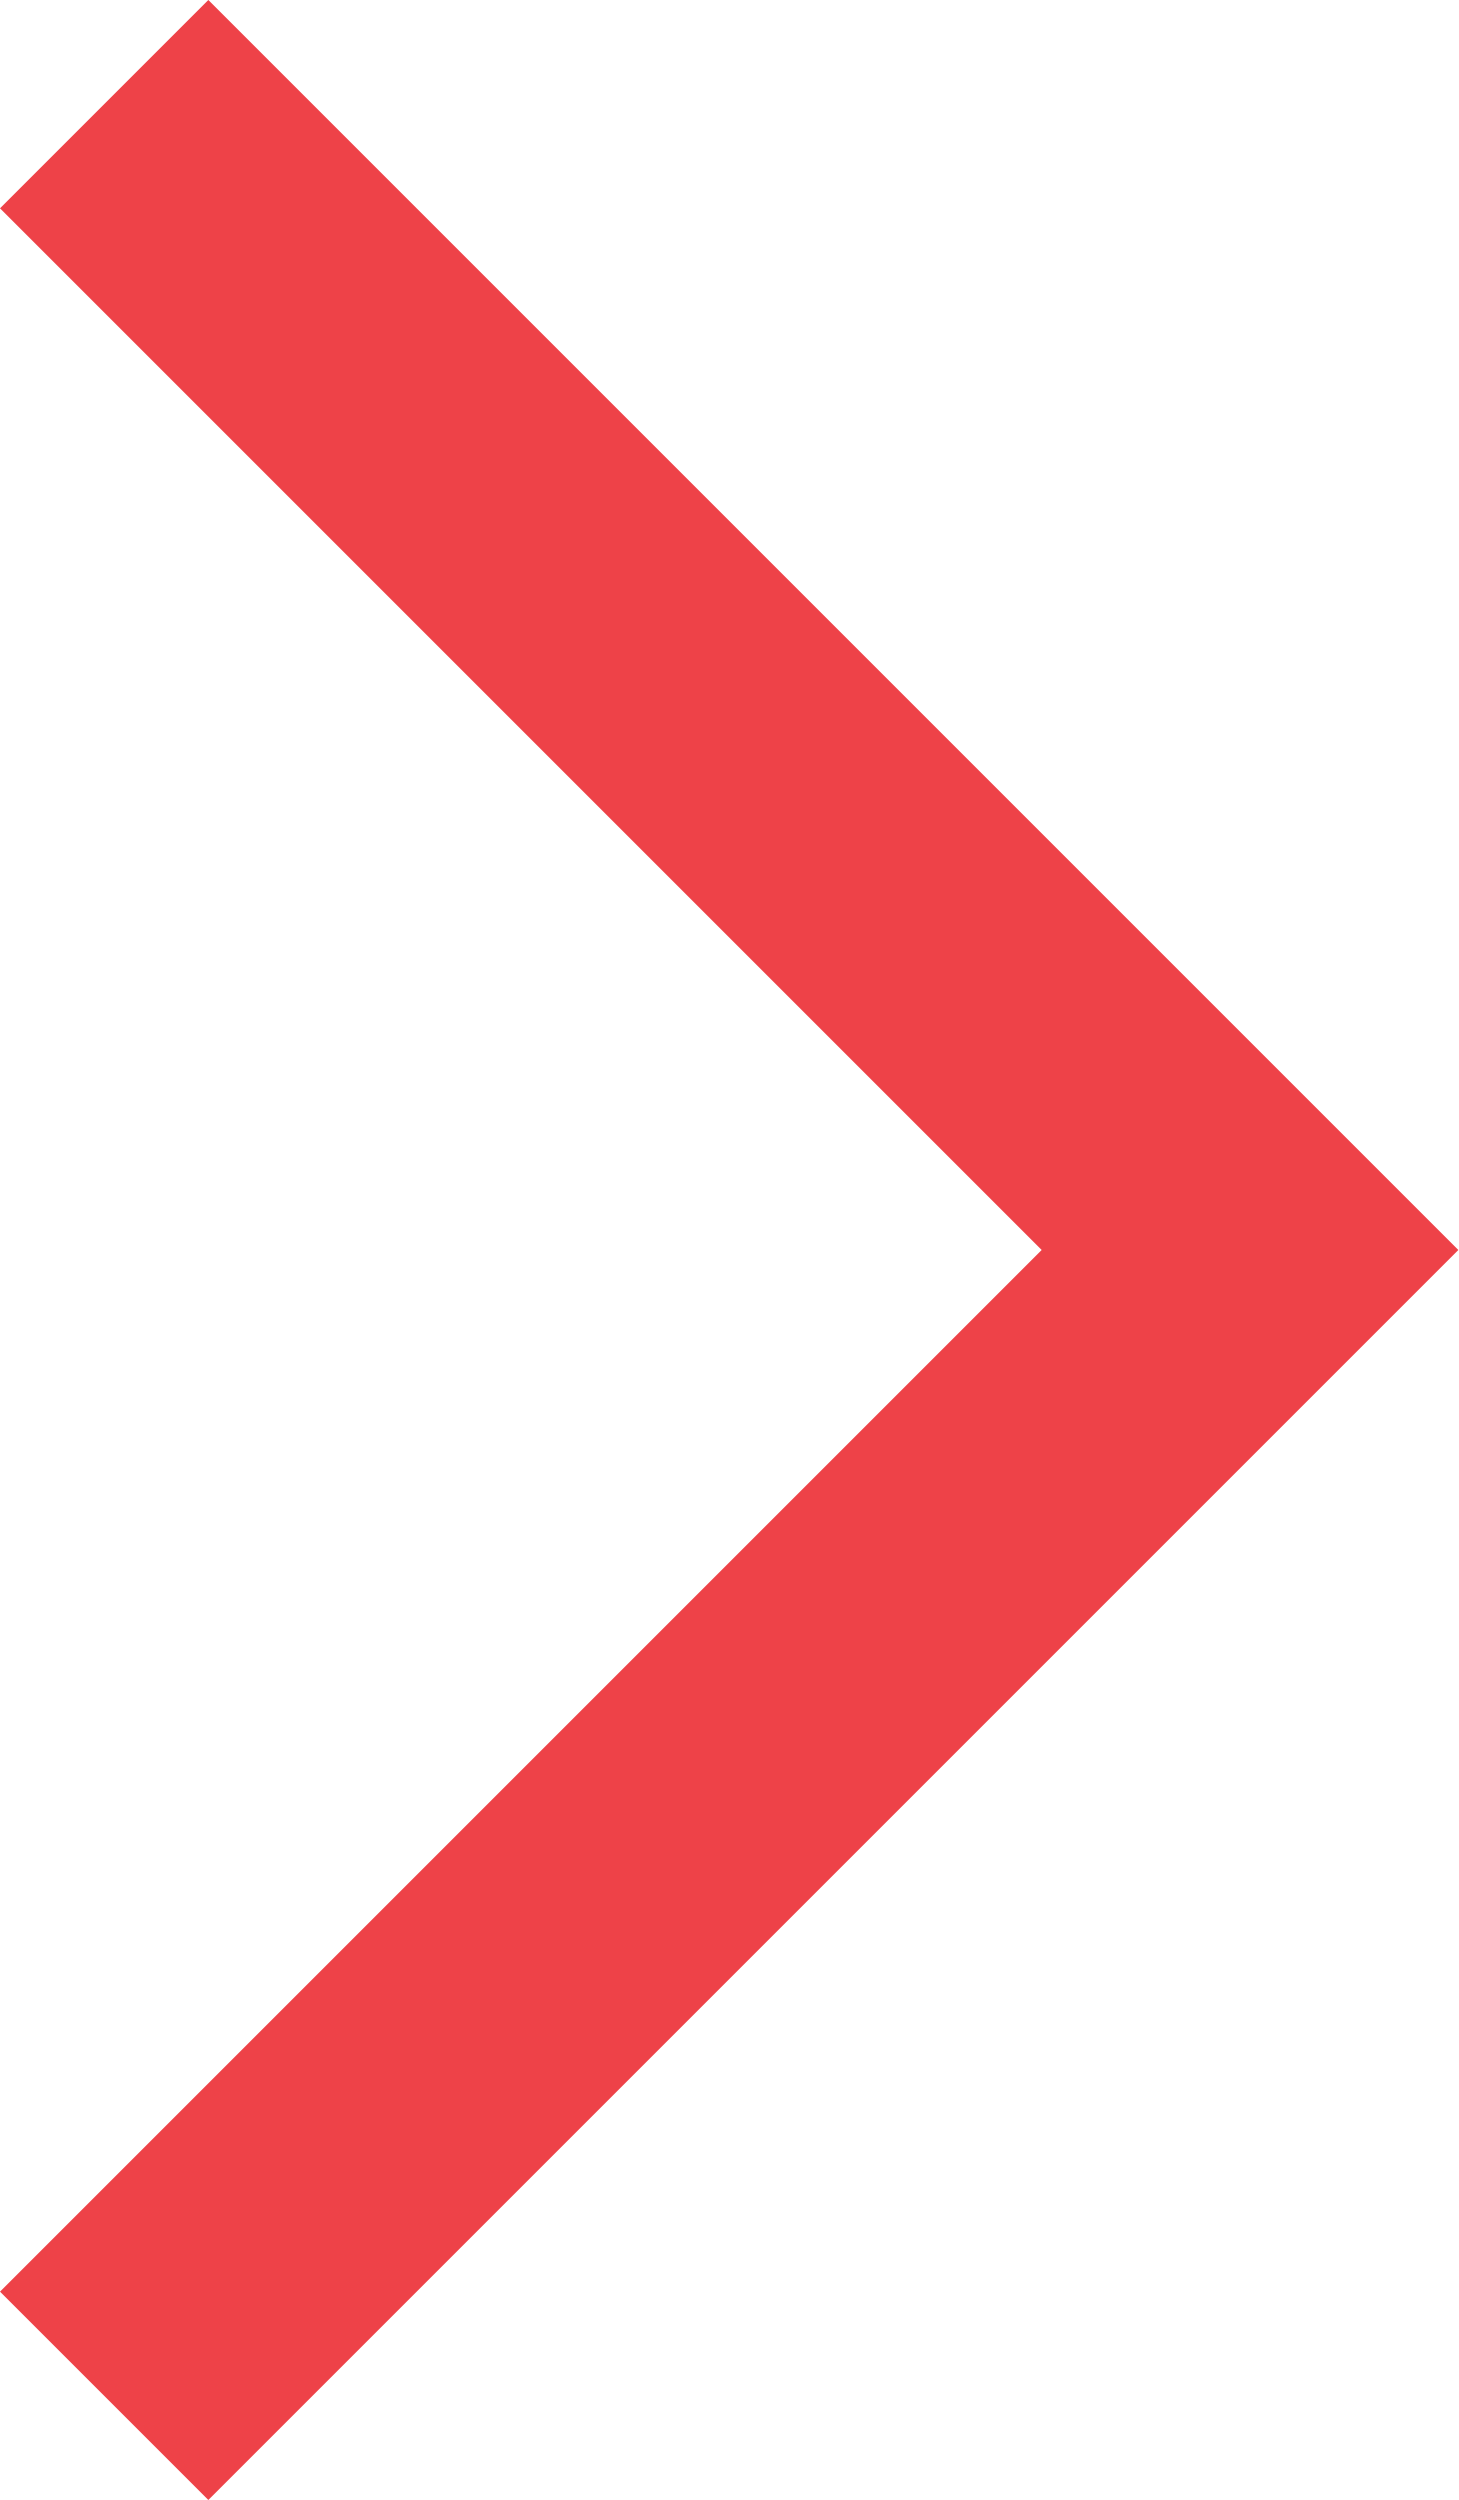
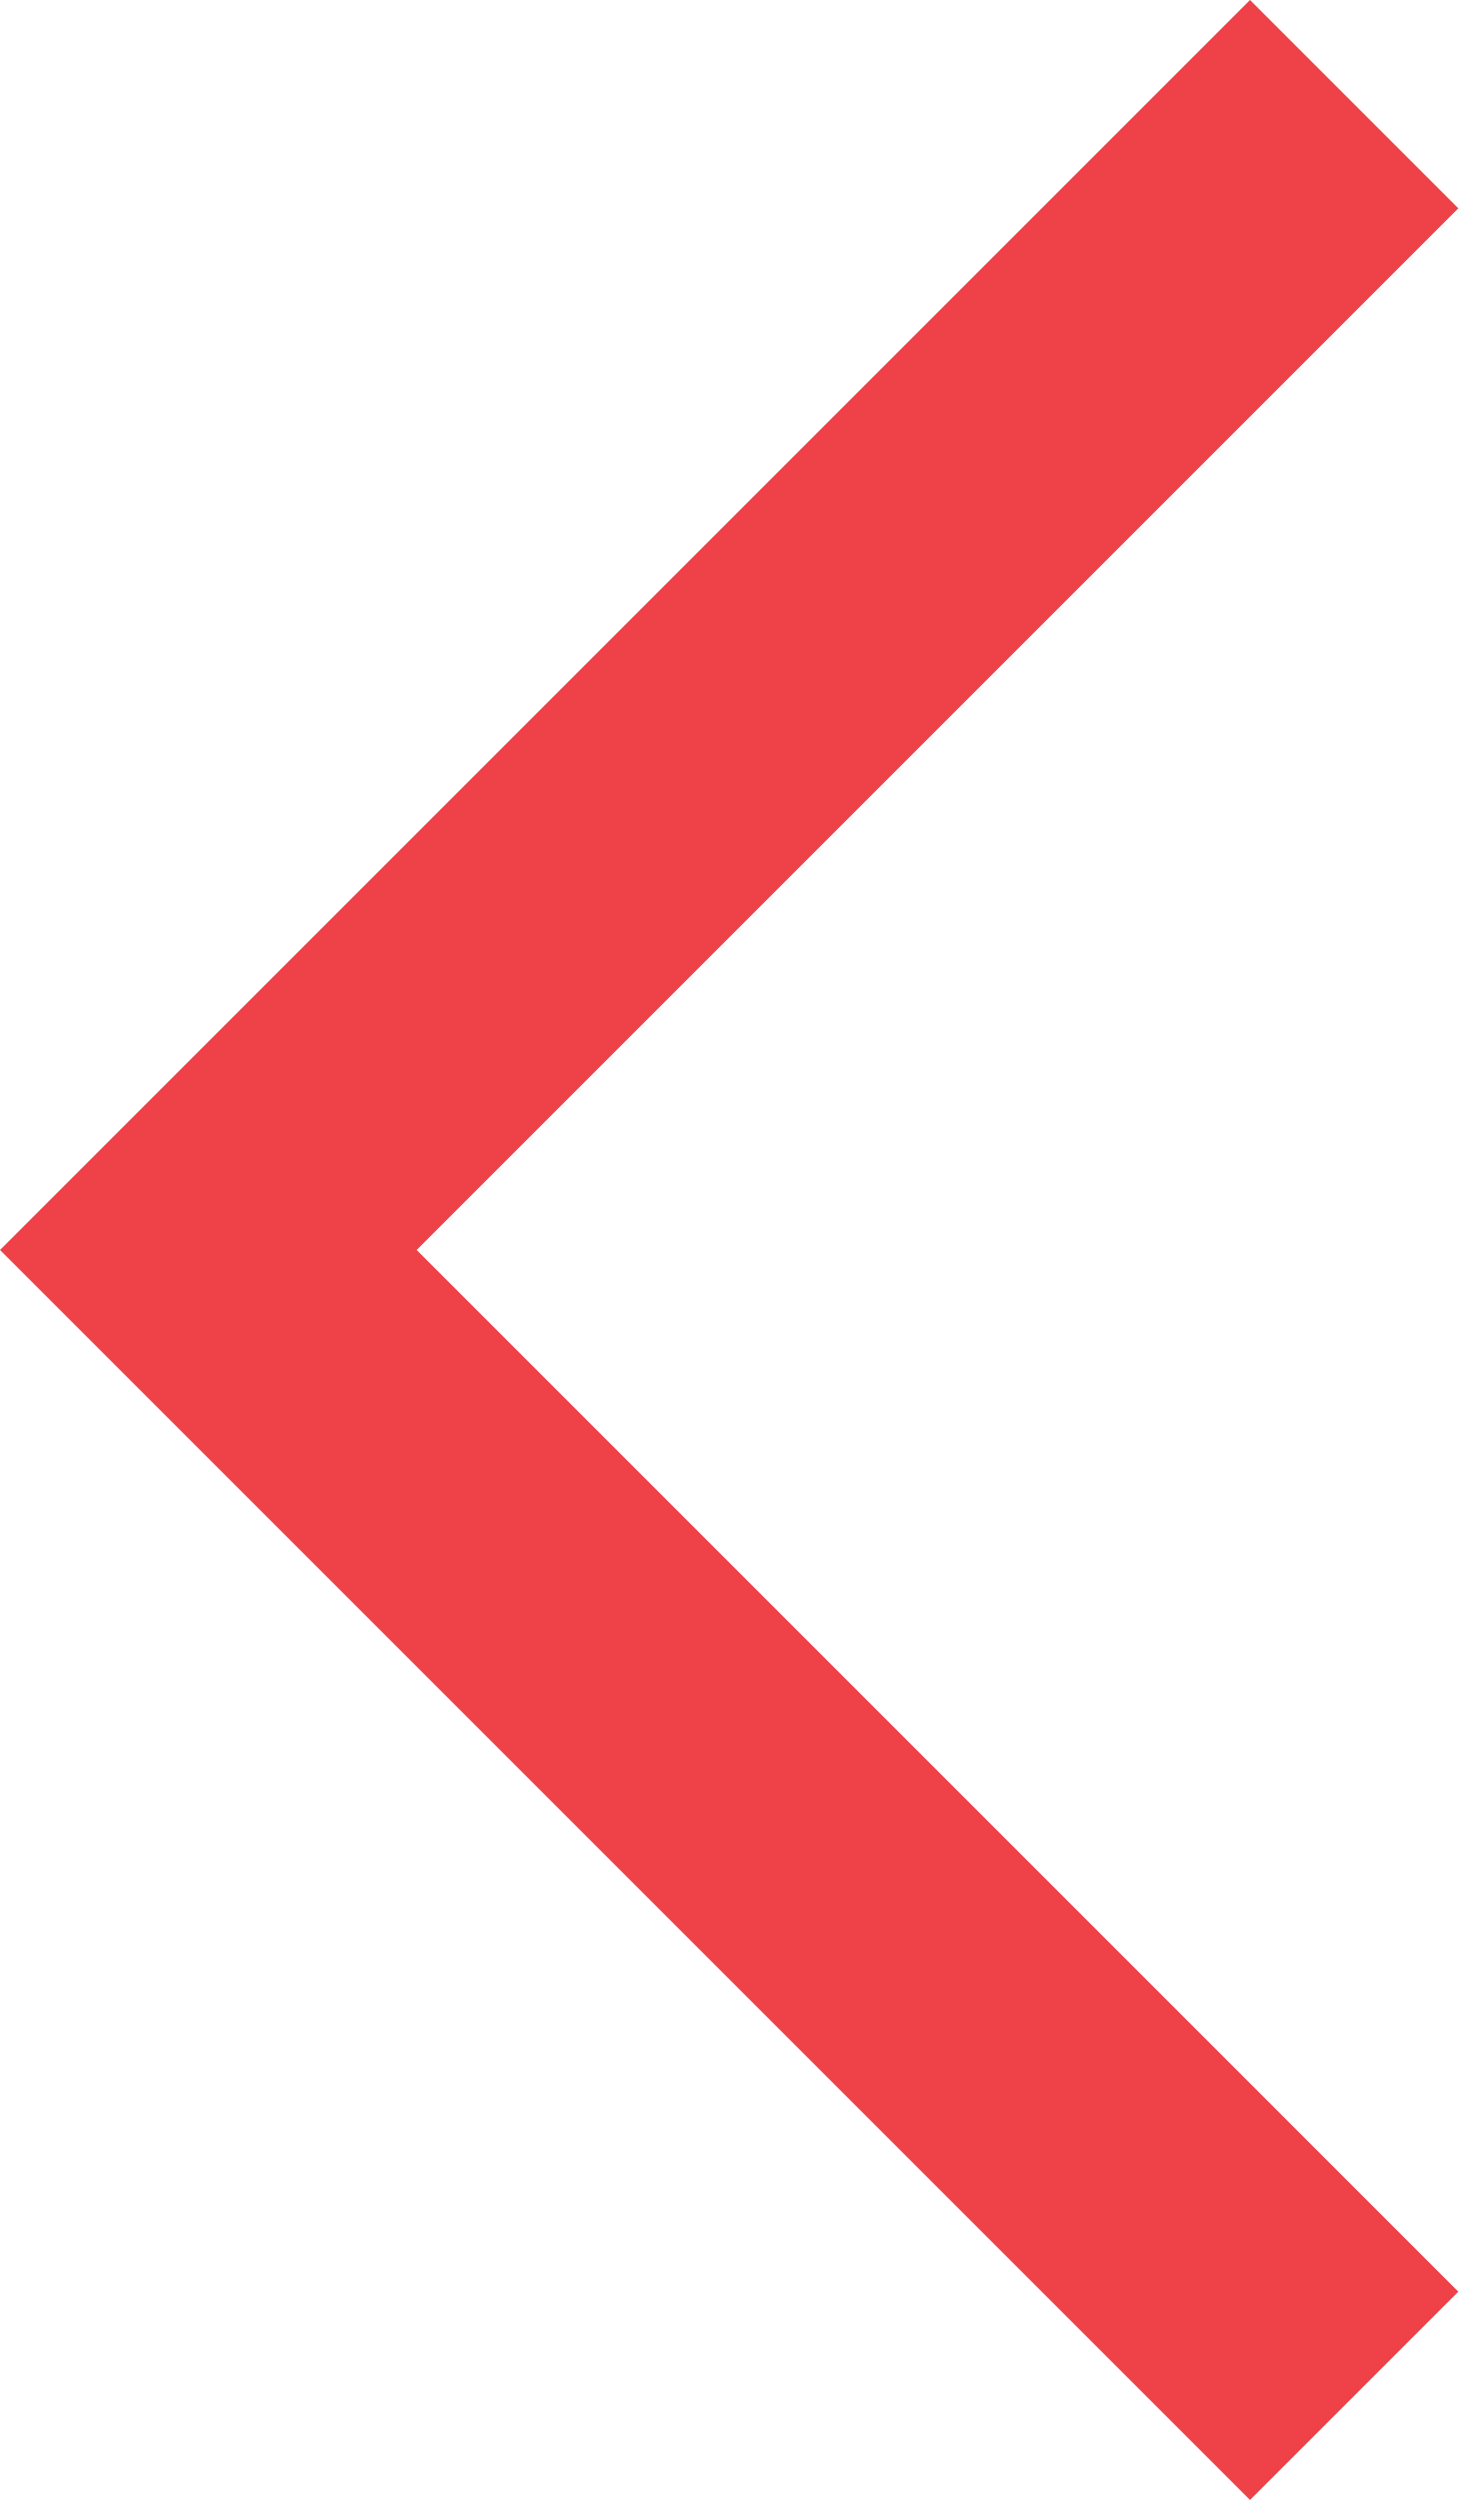
<svg xmlns="http://www.w3.org/2000/svg" width="21" height="36" viewBox="0 0 21 36" fill="none">
-   <path d="M4.07697e-06 33L3 36L21 18L3 -1.57361e-06L2.88495e-06 3L15 18L4.07697e-06 33Z" fill="#EE4248" />
+   <path d="M21 3L18 0L0 18L18 36L21 33L6 18L21 3Z" fill="#EE4248" />
</svg>
